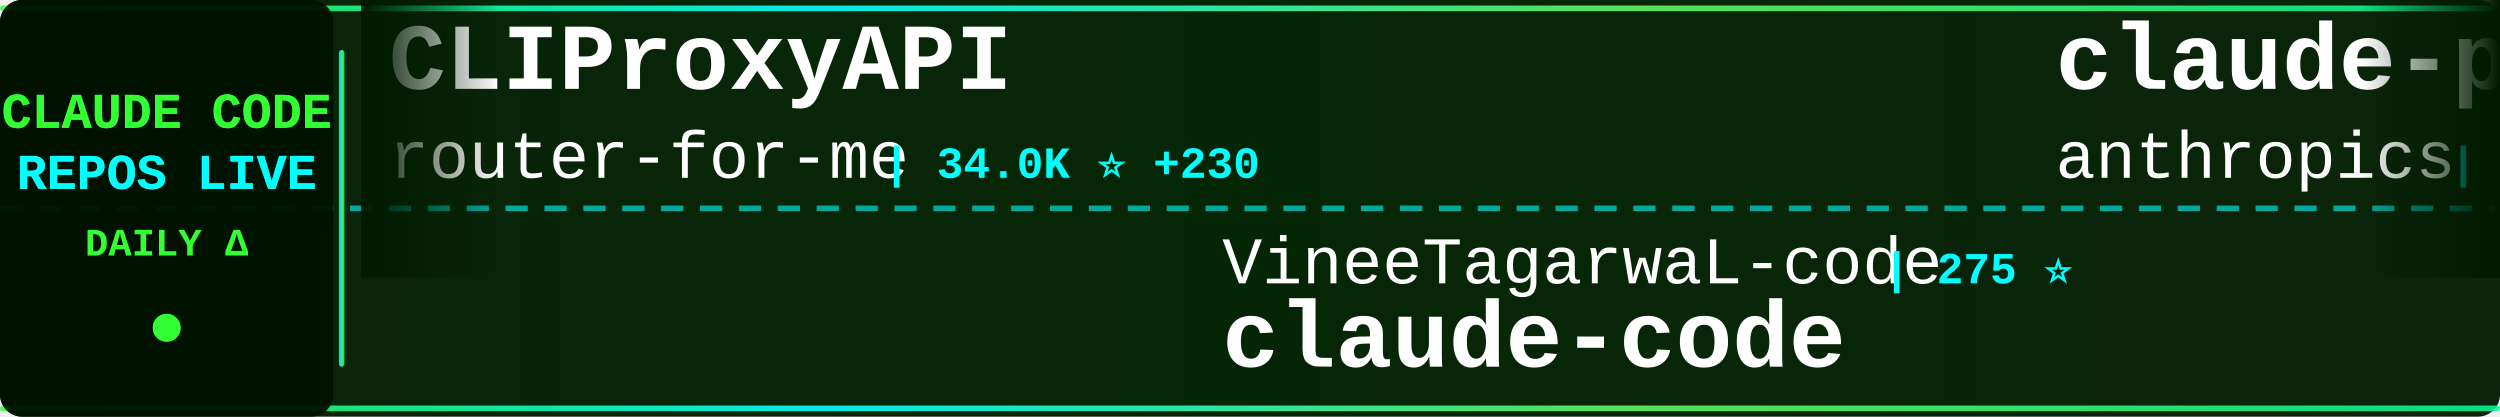
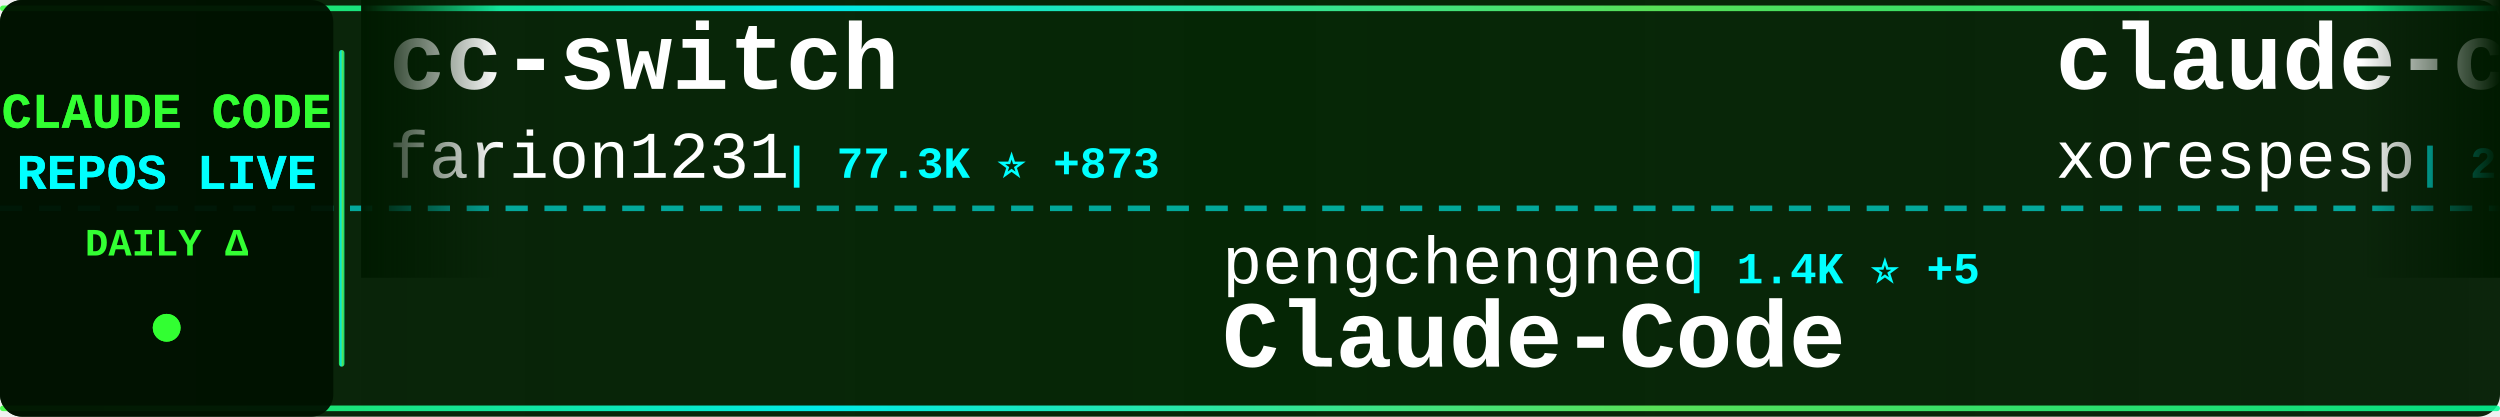
<svg xmlns="http://www.w3.org/2000/svg" width="900" height="150">
  <defs>
    <linearGradient id="tickerBg" x1="0%" y1="0%" x2="100%" y2="0%">
      <stop offset="0%" style="stop-color:#001a00;stop-opacity:0.95" />
      <stop offset="50%" style="stop-color:#002200;stop-opacity:0.98" />
      <stop offset="100%" style="stop-color:#001a00;stop-opacity:0.95" />
    </linearGradient>
    <linearGradient id="borderGrad" x1="0%" y1="0%" x2="100%" y2="0%">
      <stop offset="0%" style="stop-color:#33ff33;stop-opacity:0.85">
        <animate attributeName="stop-opacity" values="0.85;1;0.85" dur="2s" repeatCount="indefinite" />
      </stop>
      <stop offset="33%" style="stop-color:#00ffff;stop-opacity:0.9">
        <animate attributeName="stop-opacity" values="0.9;1;0.9" dur="2.2s" repeatCount="indefinite" />
      </stop>
      <stop offset="66%" style="stop-color:#66ff66;stop-opacity:0.85">
        <animate attributeName="stop-opacity" values="0.85;1;0.85" dur="1.8s" repeatCount="indefinite" />
      </stop>
      <stop offset="100%" style="stop-color:#00ff99;stop-opacity:0.85">
        <animate attributeName="stop-opacity" values="0.85;1;0.85" dur="2s" repeatCount="indefinite" />
      </stop>
    </linearGradient>
    <filter id="textGlow">
      <feGaussianBlur stdDeviation="0.1" result="coloredBlur" />
      <feMerge>
        <feMergeNode in="coloredBlur" />
        <feMergeNode in="SourceGraphic" />
      </feMerge>
    </filter>
    <filter id="metricGlow">
      <feGaussianBlur stdDeviation="0.2" result="coloredBlur" />
      <feMerge>
        <feMergeNode in="coloredBlur" />
        <feMergeNode in="SourceGraphic" />
      </feMerge>
    </filter>
    <linearGradient id="leftFade" x1="0%" y1="0%" x2="100%" y2="0%">
      <stop offset="0%" style="stop-color:#001a00;stop-opacity:1" />
      <stop offset="100%" style="stop-color:#001a00;stop-opacity:0" />
    </linearGradient>
    <linearGradient id="rightFade" x1="0%" y1="0%" x2="100%" y2="0%">
      <stop offset="0%" style="stop-color:#001a00;stop-opacity:0" />
      <stop offset="100%" style="stop-color:#001a00;stop-opacity:1" />
    </linearGradient>
  </defs>
  <rect width="900" height="150" fill="url(#tickerBg)" rx="8" />
  <rect x="0" y="2" width="900" height="2" fill="url(#borderGrad)" rx="1" />
  <rect x="0" y="146" width="900" height="2" fill="url(#borderGrad)" rx="1" />
  <line x1="0" y1="75" x2="900" y2="75" stroke="#00ffff" stroke-width="2" stroke-dasharray="8 6" opacity="0.6" />
  <rect x="0" y="0" width="120" height="150" fill="#001100" opacity="0.95" rx="8" />
  <text x="60" y="46" font-family="'Courier New', monospace" font-size="18" font-weight="bold" fill="#33ff33" text-anchor="middle" filter="url(#textGlow)">
    CLAUDE CODE
  </text>
  <text x="60" y="68" font-family="'Courier New', monospace" font-size="18" font-weight="bold" fill="#00ffff" text-anchor="middle" filter="url(#textGlow)">
    REPOS LIVE
  </text>
  <text x="60" y="92" font-family="'Courier New', monospace" font-size="14" font-weight="bold" fill="#33ff33" text-anchor="middle">
    DAILY Δ
  </text>
  <circle cx="60" cy="118" r="5" fill="#33ff33" filter="url(#metricGlow)">
    <animate attributeName="r" values="4;6;4" dur="1.5s" repeatCount="indefinite" />
    <animate attributeName="opacity" values="0.6;1;0.6" dur="1.5s" repeatCount="indefinite" />
  </circle>
  <rect x="122" y="18" width="2" height="114" fill="url(#borderGrad)" rx="1" />
  <clipPath id="tickerClip">
    <rect x="130" y="0" width="770" height="150" />
  </clipPath>
  <g clip-path="url(#tickerClip)">
    <g id="tickerItems">
      <animateTransform attributeName="transform" attributeType="XML" type="translate" from="0 0" to="-3000 0" dur="54s" repeatCount="indefinite" />
      <g transform="translate(0, 0)">
-         <text x="140" y="32" font-family="'Courier New', monospace" font-size="34" font-weight="bold" fill="#ffffff">CLIProxyAPI</text>
-         <text x="140" y="64" font-family="'Courier New', monospace" font-size="24" font-weight="normal" fill="#ffffff" opacity="1.0">router-for-me</text>
-         <text x="318" y="64" font-family="'Courier New', monospace" font-size="16" font-weight="bold" fill="#00ffff"> | 34.0K ⭐ +230</text>
+         <text x="140" y="32" font-family="'Courier New', monospace" font-size="34" font-weight="bold" fill="#ffffff">cc-switch</text>
+         <text x="140" y="64" font-family="'Courier New', monospace" font-size="24" font-weight="normal" fill="#ffffff" opacity="1.0">farion1231</text>
+         <text x="282" y="64" font-family="'Courier New', monospace" font-size="16" font-weight="bold" fill="#00ffff"> | 77.3K ⭐ +873</text>
      </g>
      <g transform="translate(300, 0)">
-         <text x="140" y="102" font-family="'Courier New', monospace" font-size="24" font-weight="normal" fill="#ffffff" opacity="1.0">VineeTagarwaL-code</text>
-         <text x="378" y="102" font-family="'Courier New', monospace" font-size="16" font-weight="bold" fill="#00ffff"> | 275 ⭐</text>
-         <text x="140" y="132" font-family="'Courier New', monospace" font-size="34" font-weight="bold" fill="#ffffff">claude-code</text>
+         <text x="140" y="102" font-family="'Courier New', monospace" font-size="24" font-weight="normal" fill="#ffffff" opacity="1.0">pengchengneo</text>
+         <text x="306" y="102" font-family="'Courier New', monospace" font-size="16" font-weight="bold" fill="#00ffff"> | 1.4K ⭐ +5</text>
+         <text x="140" y="132" font-family="'Courier New', monospace" font-size="34" font-weight="bold" fill="#ffffff">Claude-Code</text>
      </g>
      <g transform="translate(600, 0)">
-         <text x="140" y="32" font-family="'Courier New', monospace" font-size="34" font-weight="bold" fill="#ffffff">claude-plugins-official</text>
-         <text x="140" y="64" font-family="'Courier New', monospace" font-size="24" font-weight="normal" fill="#ffffff" opacity="1.0">anthropics</text>
-         <text x="282" y="64" font-family="'Courier New', monospace" font-size="16" font-weight="bold" fill="#00ffff"> | 21.6K ⭐ +999</text>
+         <text x="140" y="32" font-family="'Courier New', monospace" font-size="34" font-weight="bold" fill="#ffffff">claude-code</text>
+         <text x="140" y="64" font-family="'Courier New', monospace" font-size="24" font-weight="normal" fill="#ffffff" opacity="1.0">xorespesp</text>
+         <text x="270" y="64" font-family="'Courier New', monospace" font-size="16" font-weight="bold" fill="#00ffff"> | 224 ⭐</text>
      </g>
      <g transform="translate(900, 0)">
-         <text x="140" y="102" font-family="'Courier New', monospace" font-size="24" font-weight="normal" fill="#ffffff" opacity="1.0">anthropics</text>
-         <text x="282" y="102" font-family="'Courier New', monospace" font-size="16" font-weight="bold" fill="#00ffff"> | 7.7K ⭐ +26</text>
-         <text x="140" y="132" font-family="'Courier New', monospace" font-size="34" font-weight="bold" fill="#ffffff">claude-code-action</text>
+         <text x="140" y="102" font-family="'Courier New', monospace" font-size="24" font-weight="normal" fill="#ffffff" opacity="1.0">KPR111</text>
+         <text x="234" y="102" font-family="'Courier New', monospace" font-size="16" font-weight="bold" fill="#00ffff"> | 17 ⭐</text>
+         <text x="140" y="132" font-family="'Courier New', monospace" font-size="34" font-weight="bold" fill="#ffffff">Claude-Code</text>
      </g>
      <g transform="translate(1200, 0)">
-         <text x="140" y="32" font-family="'Courier New', monospace" font-size="34" font-weight="bold" fill="#ffffff">nanoclaw</text>
-         <text x="140" y="64" font-family="'Courier New', monospace" font-size="24" font-weight="normal" fill="#ffffff" opacity="1.0">nanocoai</text>
-         <text x="258" y="64" font-family="'Courier New', monospace" font-size="16" font-weight="bold" fill="#00ffff"> | 29.2K ⭐ +102</text>
+         <text x="140" y="32" font-family="'Courier New', monospace" font-size="34" font-weight="bold" fill="#ffffff">Claude-Code-Source-Study</text>
+         <text x="140" y="64" font-family="'Courier New', monospace" font-size="24" font-weight="normal" fill="#ffffff" opacity="1.0">luyao618</text>
+         <text x="258" y="64" font-family="'Courier New', monospace" font-size="16" font-weight="bold" fill="#00ffff"> | 1.4K ⭐ +9</text>
      </g>
      <g transform="translate(1500, 0)">
-         <text x="140" y="102" font-family="'Courier New', monospace" font-size="24" font-weight="normal" fill="#ffffff" opacity="1.0">sickn33</text>
-         <text x="246" y="102" font-family="'Courier New', monospace" font-size="16" font-weight="bold" fill="#00ffff"> | 38.3K ⭐ +126</text>
-         <text x="140" y="132" font-family="'Courier New', monospace" font-size="34" font-weight="bold" fill="#ffffff">antigravity-awesome-skil...</text>
+         <text x="140" y="102" font-family="'Courier New', monospace" font-size="24" font-weight="normal" fill="#ffffff" opacity="1.0">Donchitos</text>
+         <text x="270" y="102" font-family="'Courier New', monospace" font-size="16" font-weight="bold" fill="#00ffff"> | 19.5K ⭐ +107</text>
+         <text x="140" y="132" font-family="'Courier New', monospace" font-size="34" font-weight="bold" fill="#ffffff">Claude-Code-Game-Studios</text>
      </g>
      <g transform="translate(1800, 0)">
+         <text x="140" y="32" font-family="'Courier New', monospace" font-size="34" font-weight="bold" fill="#ffffff">Claude-code</text>
+         <text x="140" y="64" font-family="'Courier New', monospace" font-size="24" font-weight="normal" fill="#ffffff" opacity="1.0">zstmfhy</text>
+         <text x="246" y="64" font-family="'Courier New', monospace" font-size="16" font-weight="bold" fill="#00ffff"> | 190 ⭐</text>
+       </g>
+       <g transform="translate(2100, 0)">
+         <text x="140" y="102" font-family="'Courier New', monospace" font-size="24" font-weight="normal" fill="#ffffff" opacity="1.0">anthropics</text>
+         <text x="282" y="102" font-family="'Courier New', monospace" font-size="16" font-weight="bold" fill="#00ffff"> | 22.1K ⭐ +1.4K</text>
+         <text x="140" y="132" font-family="'Courier New', monospace" font-size="34" font-weight="bold" fill="#ffffff">claude-plugins-official</text>
+       </g>
+       <g transform="translate(2400, 0)">
        <text x="140" y="32" font-family="'Courier New', monospace" font-size="34" font-weight="bold" fill="#ffffff">how-claude-code-works</text>
        <text x="140" y="64" font-family="'Courier New', monospace" font-size="24" font-weight="normal" fill="#ffffff" opacity="1.0">Windy3f3f3f3f</text>
-         <text x="318" y="64" font-family="'Courier New', monospace" font-size="16" font-weight="bold" fill="#00ffff"> | 2.4K ⭐ +10</text>
-       </g>
-       <g transform="translate(2100, 0)">
-         <text x="140" y="102" font-family="'Courier New', monospace" font-size="24" font-weight="normal" fill="#ffffff" opacity="1.0">tanbiralam</text>
-         <text x="282" y="102" font-family="'Courier New', monospace" font-size="16" font-weight="bold" fill="#00ffff"> | 1.7K ⭐ +8</text>
-         <text x="140" y="132" font-family="'Courier New', monospace" font-size="34" font-weight="bold" fill="#ffffff">claude-code</text>
-       </g>
-       <g transform="translate(2400, 0)">
-         <text x="140" y="32" font-family="'Courier New', monospace" font-size="34" font-weight="bold" fill="#ffffff">claude-code-guide</text>
-         <text x="140" y="64" font-family="'Courier New', monospace" font-size="24" font-weight="normal" fill="#ffffff" opacity="1.0">Cranot</text>
-         <text x="234" y="64" font-family="'Courier New', monospace" font-size="16" font-weight="bold" fill="#00ffff"> | 2.8K ⭐ +4</text>
+         <text x="318" y="64" font-family="'Courier New', monospace" font-size="16" font-weight="bold" fill="#00ffff"> | 2.4K ⭐ +12</text>
      </g>
      <g transform="translate(2700, 0)">
-         <text x="140" y="102" font-family="'Courier New', monospace" font-size="24" font-weight="normal" fill="#ffffff" opacity="1.0">pedrohcgs</text>
-         <text x="270" y="102" font-family="'Courier New', monospace" font-size="16" font-weight="bold" fill="#00ffff"> | 1.1K ⭐ +5</text>
-         <text x="140" y="132" font-family="'Courier New', monospace" font-size="34" font-weight="bold" fill="#ffffff">claude-code-my-workflow</text>
+         <text x="140" y="102" font-family="'Courier New', monospace" font-size="24" font-weight="normal" fill="#ffffff" opacity="1.0">kodu-ai</text>
+         <text x="246" y="102" font-family="'Courier New', monospace" font-size="16" font-weight="bold" fill="#00ffff"> | 5.3K ⭐ +1</text>
+         <text x="140" y="132" font-family="'Courier New', monospace" font-size="34" font-weight="bold" fill="#ffffff">claude-coder</text>
      </g>
      <g transform="translate(3000, 0)">
-         <text x="140" y="32" font-family="'Courier New', monospace" font-size="34" font-weight="bold" fill="#ffffff">CLIProxyAPI</text>
-         <text x="140" y="64" font-family="'Courier New', monospace" font-size="24" font-weight="normal" fill="#ffffff" opacity="1.0">router-for-me</text>
-         <text x="318" y="64" font-family="'Courier New', monospace" font-size="16" font-weight="bold" fill="#00ffff"> | 34.0K ⭐ +230</text>
+         <text x="140" y="32" font-family="'Courier New', monospace" font-size="34" font-weight="bold" fill="#ffffff">cc-switch</text>
+         <text x="140" y="64" font-family="'Courier New', monospace" font-size="24" font-weight="normal" fill="#ffffff" opacity="1.0">farion1231</text>
+         <text x="282" y="64" font-family="'Courier New', monospace" font-size="16" font-weight="bold" fill="#00ffff"> | 77.3K ⭐ +873</text>
      </g>
      <g transform="translate(3300, 0)">
-         <text x="140" y="102" font-family="'Courier New', monospace" font-size="24" font-weight="normal" fill="#ffffff" opacity="1.0">VineeTagarwaL-code</text>
-         <text x="378" y="102" font-family="'Courier New', monospace" font-size="16" font-weight="bold" fill="#00ffff"> | 275 ⭐</text>
-         <text x="140" y="132" font-family="'Courier New', monospace" font-size="34" font-weight="bold" fill="#ffffff">claude-code</text>
+         <text x="140" y="102" font-family="'Courier New', monospace" font-size="24" font-weight="normal" fill="#ffffff" opacity="1.0">pengchengneo</text>
+         <text x="306" y="102" font-family="'Courier New', monospace" font-size="16" font-weight="bold" fill="#00ffff"> | 1.4K ⭐ +5</text>
+         <text x="140" y="132" font-family="'Courier New', monospace" font-size="34" font-weight="bold" fill="#ffffff">Claude-Code</text>
      </g>
      <g transform="translate(3600, 0)">
-         <text x="140" y="32" font-family="'Courier New', monospace" font-size="34" font-weight="bold" fill="#ffffff">claude-plugins-official</text>
-         <text x="140" y="64" font-family="'Courier New', monospace" font-size="24" font-weight="normal" fill="#ffffff" opacity="1.0">anthropics</text>
-         <text x="282" y="64" font-family="'Courier New', monospace" font-size="16" font-weight="bold" fill="#00ffff"> | 21.6K ⭐ +999</text>
+         <text x="140" y="32" font-family="'Courier New', monospace" font-size="34" font-weight="bold" fill="#ffffff">claude-code</text>
+         <text x="140" y="64" font-family="'Courier New', monospace" font-size="24" font-weight="normal" fill="#ffffff" opacity="1.0">xorespesp</text>
+         <text x="270" y="64" font-family="'Courier New', monospace" font-size="16" font-weight="bold" fill="#00ffff"> | 224 ⭐</text>
      </g>
      <g transform="translate(3900, 0)">
-         <text x="140" y="102" font-family="'Courier New', monospace" font-size="24" font-weight="normal" fill="#ffffff" opacity="1.0">anthropics</text>
-         <text x="282" y="102" font-family="'Courier New', monospace" font-size="16" font-weight="bold" fill="#00ffff"> | 7.7K ⭐ +26</text>
-         <text x="140" y="132" font-family="'Courier New', monospace" font-size="34" font-weight="bold" fill="#ffffff">claude-code-action</text>
+         <text x="140" y="102" font-family="'Courier New', monospace" font-size="24" font-weight="normal" fill="#ffffff" opacity="1.0">KPR111</text>
+         <text x="234" y="102" font-family="'Courier New', monospace" font-size="16" font-weight="bold" fill="#00ffff"> | 17 ⭐</text>
+         <text x="140" y="132" font-family="'Courier New', monospace" font-size="34" font-weight="bold" fill="#ffffff">Claude-Code</text>
      </g>
    </g>
  </g>
  <rect x="130" y="0" width="50" height="100" fill="url(#leftFade)" />
  <rect x="850" y="0" width="50" height="100" fill="url(#rightFade)" />
</svg>
